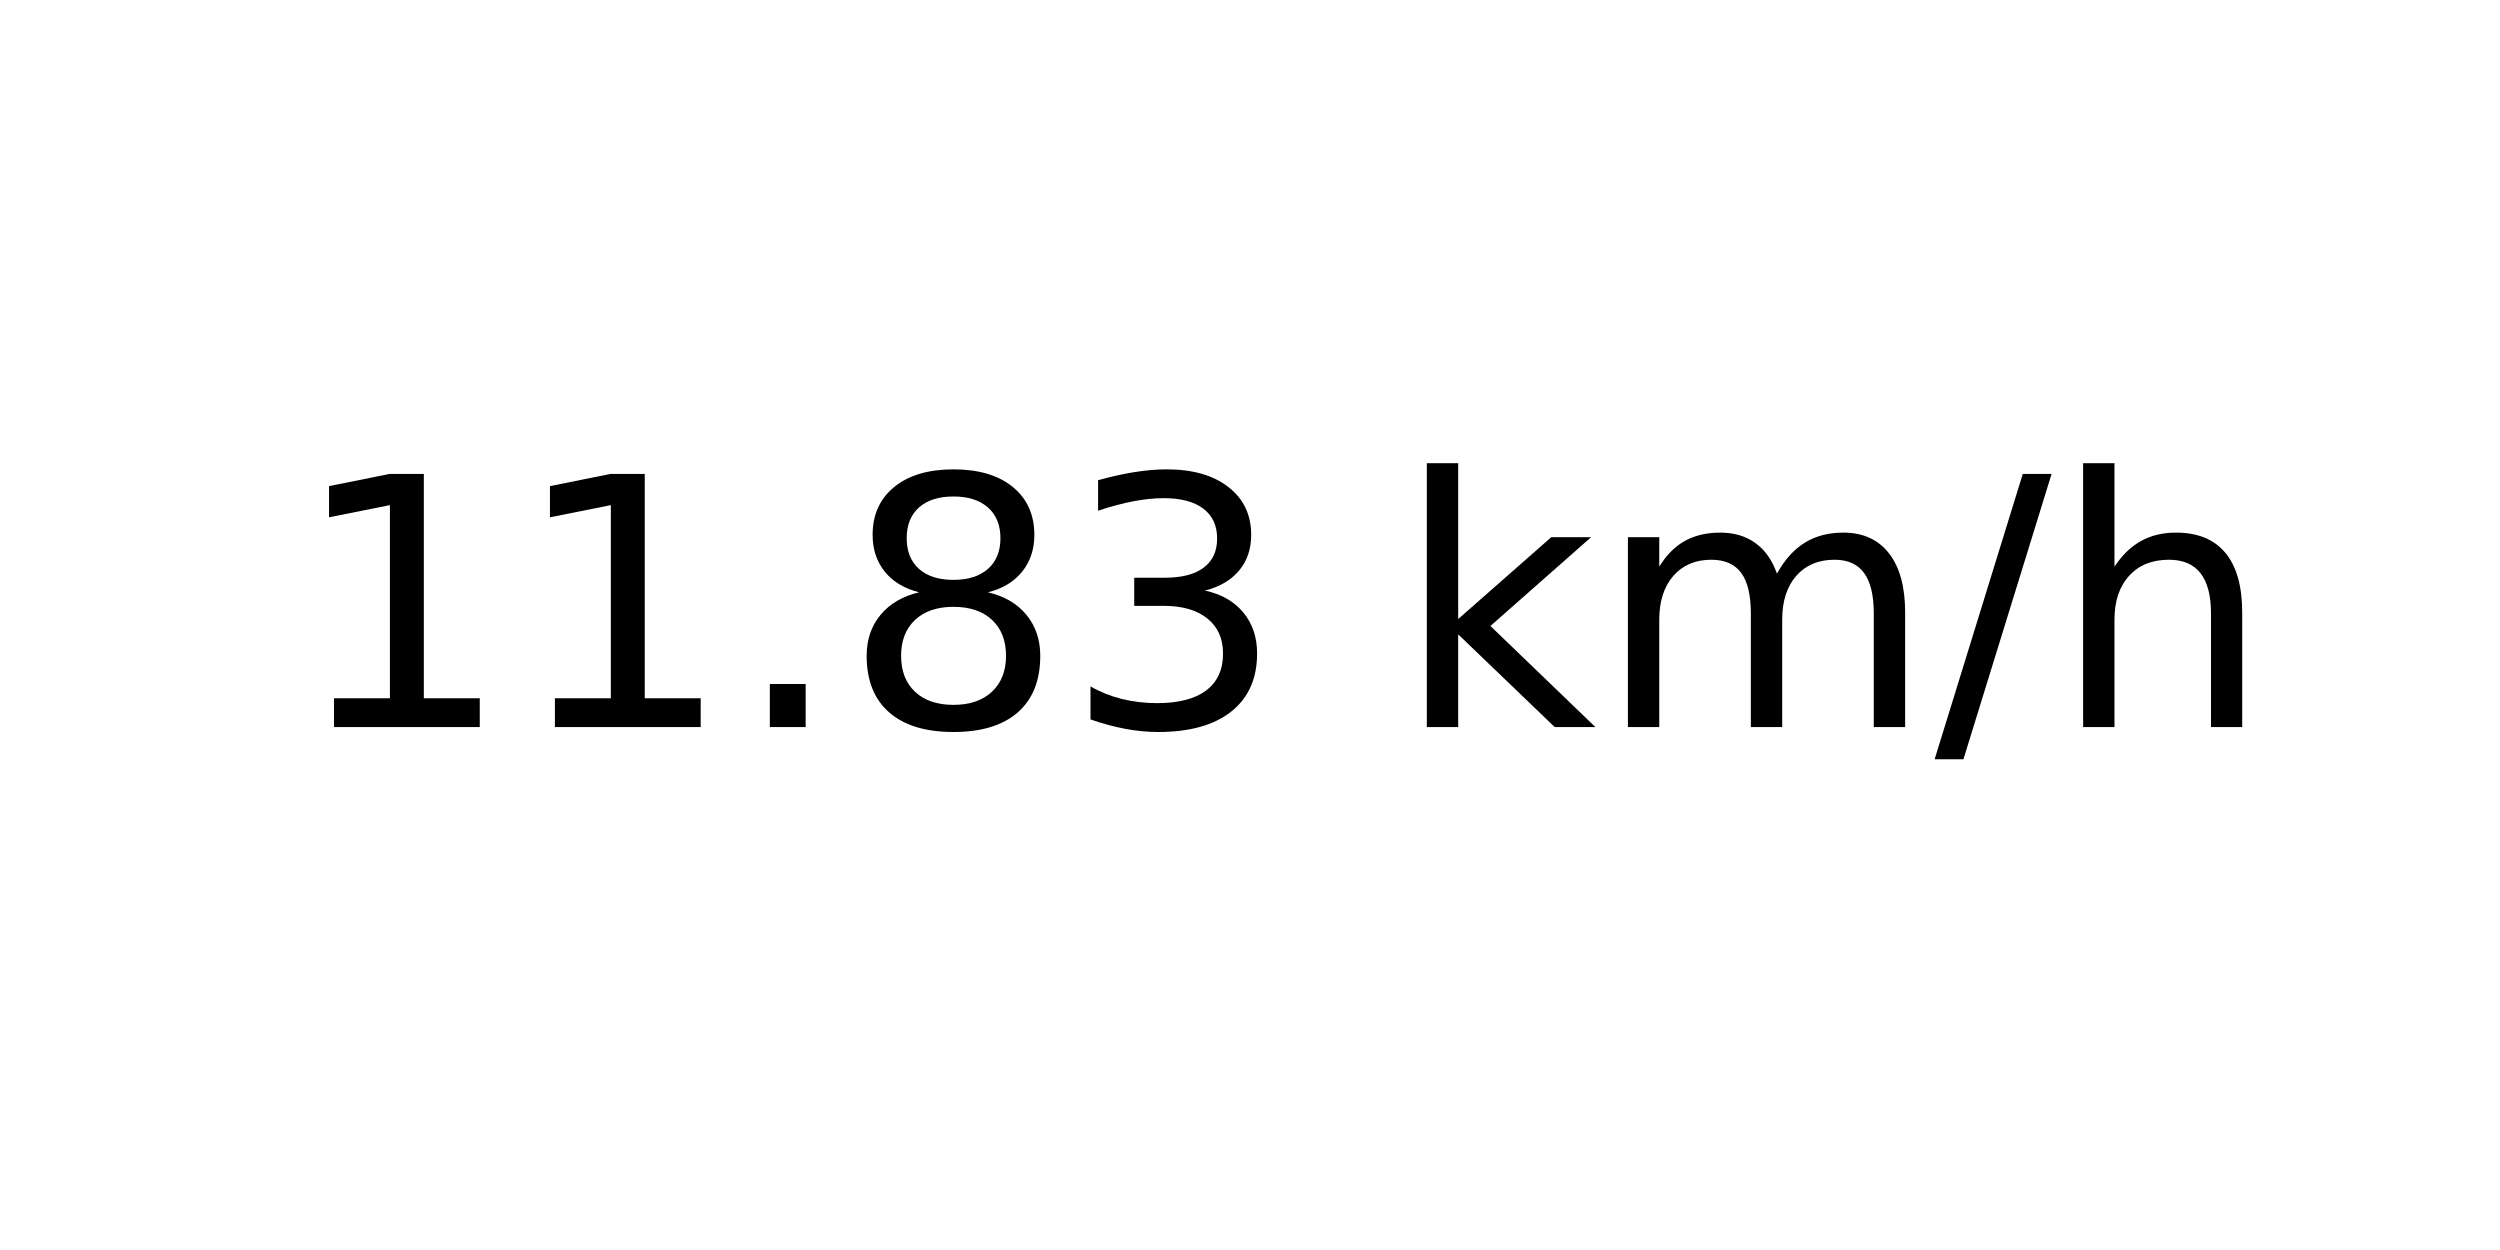
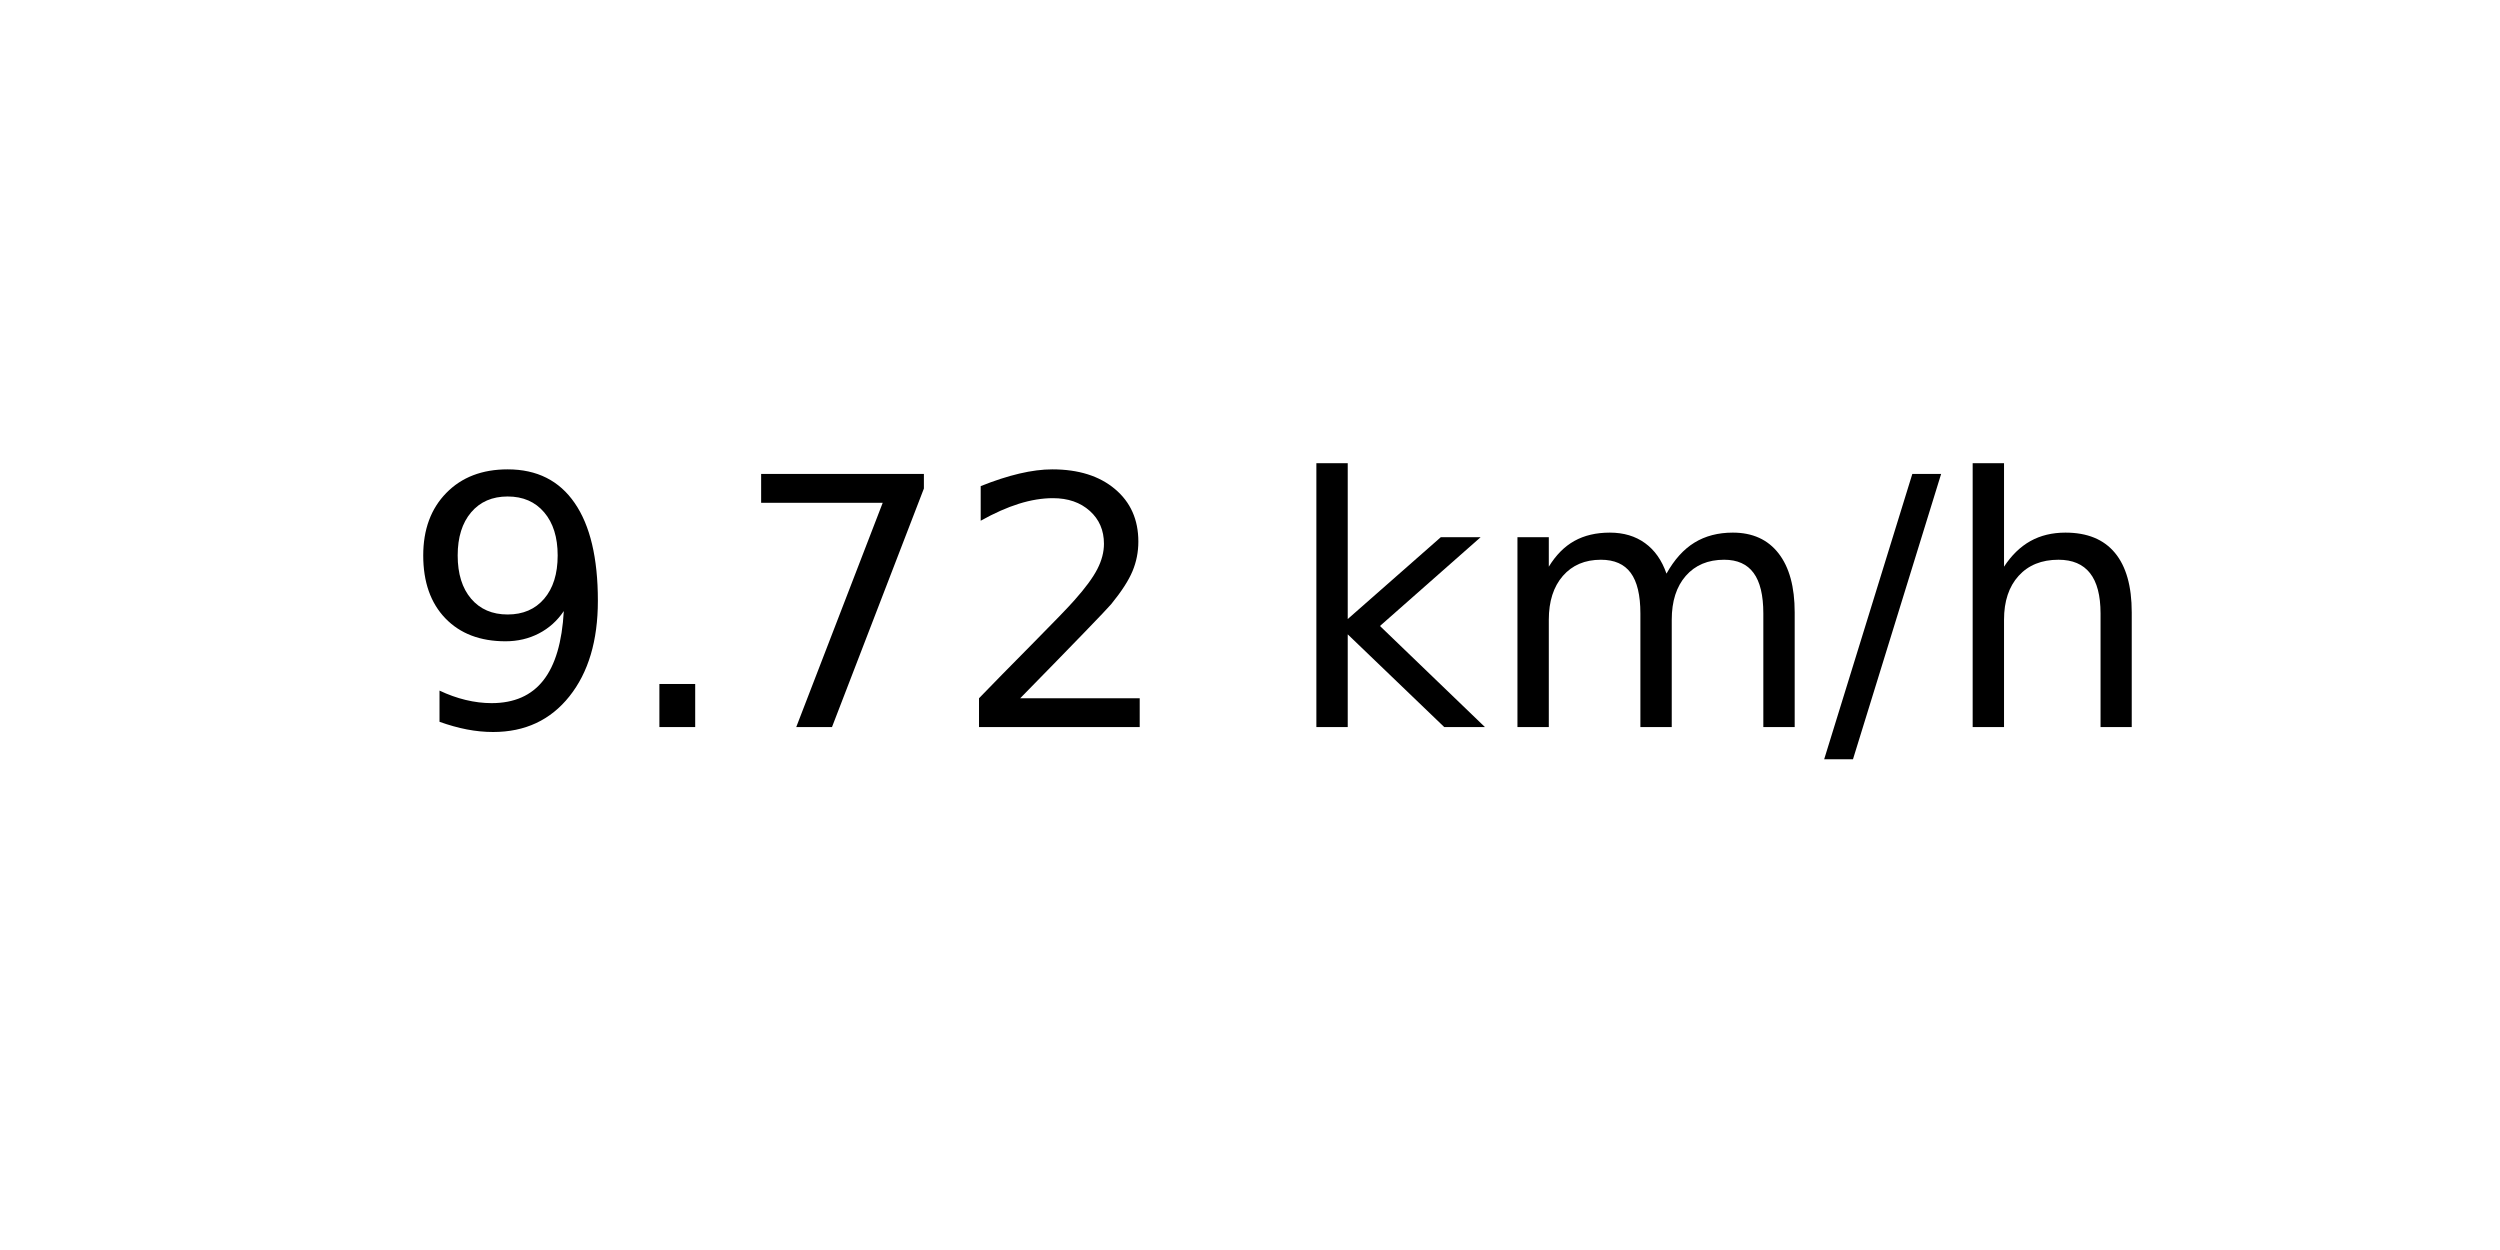
<svg xmlns="http://www.w3.org/2000/svg" xmlns:xlink="http://www.w3.org/1999/xlink" width="72pt" height="36pt" viewBox="0 0 72 36" version="1.1">
  <defs>
    <style type="text/css">*{stroke-linejoin: round; stroke-linecap: butt}</style>
  </defs>
  <g id="figure_1">
    <g id="axes_1">
      <g id="text_1">
-         <g transform="translate(8.378125 20.93937) scale(0.1 -0.1)">
+         <g transform="translate(11.55937 20.93937) scale(0.1 -0.1)">
          <defs>
-             <path id="DejaVuSans-31" d="M 794 531  L 1825 531  L 1825 4091  L 703 3866  L 703 4441  L 1819 4666  L 2450 4666  L 2450 531  L 3481 531  L 3481 0  L 794 0  L 794 531  z " transform="scale(0.015625)" />
+             <path id="DejaVuSans-39" d="M 703 97  L 703 672  Q 941 559 1184 500  Q 1428 441 1663 441  Q 2288 441 2617 861  Q 2947 1281 2994 2138  Q 2813 1869 2534 1725  Q 2256 1581 1919 1581  Q 1219 1581 811 2004  Q 403 2428 403 3163  Q 403 3881 828 4315  Q 1253 4750 1959 4750  Q 2769 4750 3195 4129  Q 3622 3509 3622 2328  Q 3622 1225 3098 567  Q 2575 -91 1691 -91  Q 1453 -91 1209 -44  Q 966 3 703 97  z M 1959 2075  Q 2384 2075 2632 2365  Q 2881 2656 2881 3163  Q 2881 3666 2632 3958  Q 2384 4250 1959 4250  Q 1534 4250 1286 3958  Q 1038 3666 1038 3163  Q 1038 2656 1286 2365  Q 1534 2075 1959 2075  z " transform="scale(0.015625)" />
            <path id="DejaVuSans-2e" d="M 684 794  L 1344 794  L 1344 0  L 684 0  L 684 794  z " transform="scale(0.015625)" />
-             <path id="DejaVuSans-38" d="M 2034 2216  Q 1584 2216 1326 1975  Q 1069 1734 1069 1313  Q 1069 891 1326 650  Q 1584 409 2034 409  Q 2484 409 2743 651  Q 3003 894 3003 1313  Q 3003 1734 2745 1975  Q 2488 2216 2034 2216  z M 1403 2484  Q 997 2584 770 2862  Q 544 3141 544 3541  Q 544 4100 942 4425  Q 1341 4750 2034 4750  Q 2731 4750 3128 4425  Q 3525 4100 3525 3541  Q 3525 3141 3298 2862  Q 3072 2584 2669 2484  Q 3125 2378 3379 2068  Q 3634 1759 3634 1313  Q 3634 634 3220 271  Q 2806 -91 2034 -91  Q 1263 -91 848 271  Q 434 634 434 1313  Q 434 1759 690 2068  Q 947 2378 1403 2484  z M 1172 3481  Q 1172 3119 1398 2916  Q 1625 2713 2034 2713  Q 2441 2713 2670 2916  Q 2900 3119 2900 3481  Q 2900 3844 2670 4047  Q 2441 4250 2034 4250  Q 1625 4250 1398 4047  Q 1172 3844 1172 3481  z " transform="scale(0.015625)" />
-             <path id="DejaVuSans-33" d="M 2597 2516  Q 3050 2419 3304 2112  Q 3559 1806 3559 1356  Q 3559 666 3084 287  Q 2609 -91 1734 -91  Q 1441 -91 1130 -33  Q 819 25 488 141  L 488 750  Q 750 597 1062 519  Q 1375 441 1716 441  Q 2309 441 2620 675  Q 2931 909 2931 1356  Q 2931 1769 2642 2001  Q 2353 2234 1838 2234  L 1294 2234  L 1294 2753  L 1863 2753  Q 2328 2753 2575 2939  Q 2822 3125 2822 3475  Q 2822 3834 2567 4026  Q 2313 4219 1838 4219  Q 1578 4219 1281 4162  Q 984 4106 628 3988  L 628 4550  Q 988 4650 1302 4700  Q 1616 4750 1894 4750  Q 2613 4750 3031 4423  Q 3450 4097 3450 3541  Q 3450 3153 3228 2886  Q 3006 2619 2597 2516  z " transform="scale(0.015625)" />
+             <path id="DejaVuSans-37" d="M 525 4666  L 3525 4666  L 3525 4397  L 1831 0  L 1172 0  L 2766 4134  L 525 4134  L 525 4666  z " transform="scale(0.015625)" />
+             <path id="DejaVuSans-32" d="M 1228 531  L 3431 531  L 3431 0  L 469 0  L 469 531  Q 828 903 1448 1529  Q 2069 2156 2228 2338  Q 2531 2678 2651 2914  Q 2772 3150 2772 3378  Q 2772 3750 2511 3984  Q 2250 4219 1831 4219  Q 1534 4219 1204 4116  Q 875 4013 500 3803  L 500 4441  Q 881 4594 1212 4672  Q 1544 4750 1819 4750  Q 2544 4750 2975 4387  Q 3406 4025 3406 3419  Q 3406 3131 3298 2873  Q 3191 2616 2906 2266  Q 2828 2175 2409 1742  Q 1991 1309 1228 531  z " transform="scale(0.015625)" />
            <path id="DejaVuSans-20" transform="scale(0.015625)" />
            <path id="DejaVuSans-6b" d="M 581 4863  L 1159 4863  L 1159 1991  L 2875 3500  L 3609 3500  L 1753 1863  L 3688 0  L 2938 0  L 1159 1709  L 1159 0  L 581 0  L 581 4863  z " transform="scale(0.015625)" />
            <path id="DejaVuSans-6d" d="M 3328 2828  Q 3544 3216 3844 3400  Q 4144 3584 4550 3584  Q 5097 3584 5394 3201  Q 5691 2819 5691 2113  L 5691 0  L 5113 0  L 5113 2094  Q 5113 2597 4934 2840  Q 4756 3084 4391 3084  Q 3944 3084 3684 2787  Q 3425 2491 3425 1978  L 3425 0  L 2847 0  L 2847 2094  Q 2847 2600 2669 2842  Q 2491 3084 2119 3084  Q 1678 3084 1418 2786  Q 1159 2488 1159 1978  L 1159 0  L 581 0  L 581 3500  L 1159 3500  L 1159 2956  Q 1356 3278 1631 3431  Q 1906 3584 2284 3584  Q 2666 3584 2933 3390  Q 3200 3197 3328 2828  z " transform="scale(0.015625)" />
            <path id="DejaVuSans-2f" d="M 1625 4666  L 2156 4666  L 531 -594  L 0 -594  L 1625 4666  z " transform="scale(0.015625)" />
            <path id="DejaVuSans-68" d="M 3513 2113  L 3513 0  L 2938 0  L 2938 2094  Q 2938 2591 2744 2837  Q 2550 3084 2163 3084  Q 1697 3084 1428 2787  Q 1159 2491 1159 1978  L 1159 0  L 581 0  L 581 4863  L 1159 4863  L 1159 2956  Q 1366 3272 1645 3428  Q 1925 3584 2291 3584  Q 2894 3584 3203 3211  Q 3513 2838 3513 2113  z " transform="scale(0.015625)" />
          </defs>
-           <use xlink:href="#DejaVuSans-31" />
-           <use xlink:href="#DejaVuSans-31" x="63.623" />
-           <use xlink:href="#DejaVuSans-2e" x="127.246" />
-           <use xlink:href="#DejaVuSans-38" x="159.033" />
-           <use xlink:href="#DejaVuSans-33" x="222.656" />
-           <use xlink:href="#DejaVuSans-20" x="286.279" />
-           <use xlink:href="#DejaVuSans-6b" x="318.066" />
-           <use xlink:href="#DejaVuSans-6d" x="375.977" />
-           <use xlink:href="#DejaVuSans-2f" x="473.389" />
-           <use xlink:href="#DejaVuSans-68" x="507.08" />
+           <use xlink:href="#DejaVuSans-39" />
+           <use xlink:href="#DejaVuSans-2e" x="63.623" />
+           <use xlink:href="#DejaVuSans-37" x="95.41" />
+           <use xlink:href="#DejaVuSans-32" x="159.033" />
+           <use xlink:href="#DejaVuSans-20" x="222.656" />
+           <use xlink:href="#DejaVuSans-6b" x="254.443" />
+           <use xlink:href="#DejaVuSans-6d" x="312.354" />
+           <use xlink:href="#DejaVuSans-2f" x="409.766" />
+           <use xlink:href="#DejaVuSans-68" x="443.457" />
        </g>
      </g>
    </g>
  </g>
</svg>
